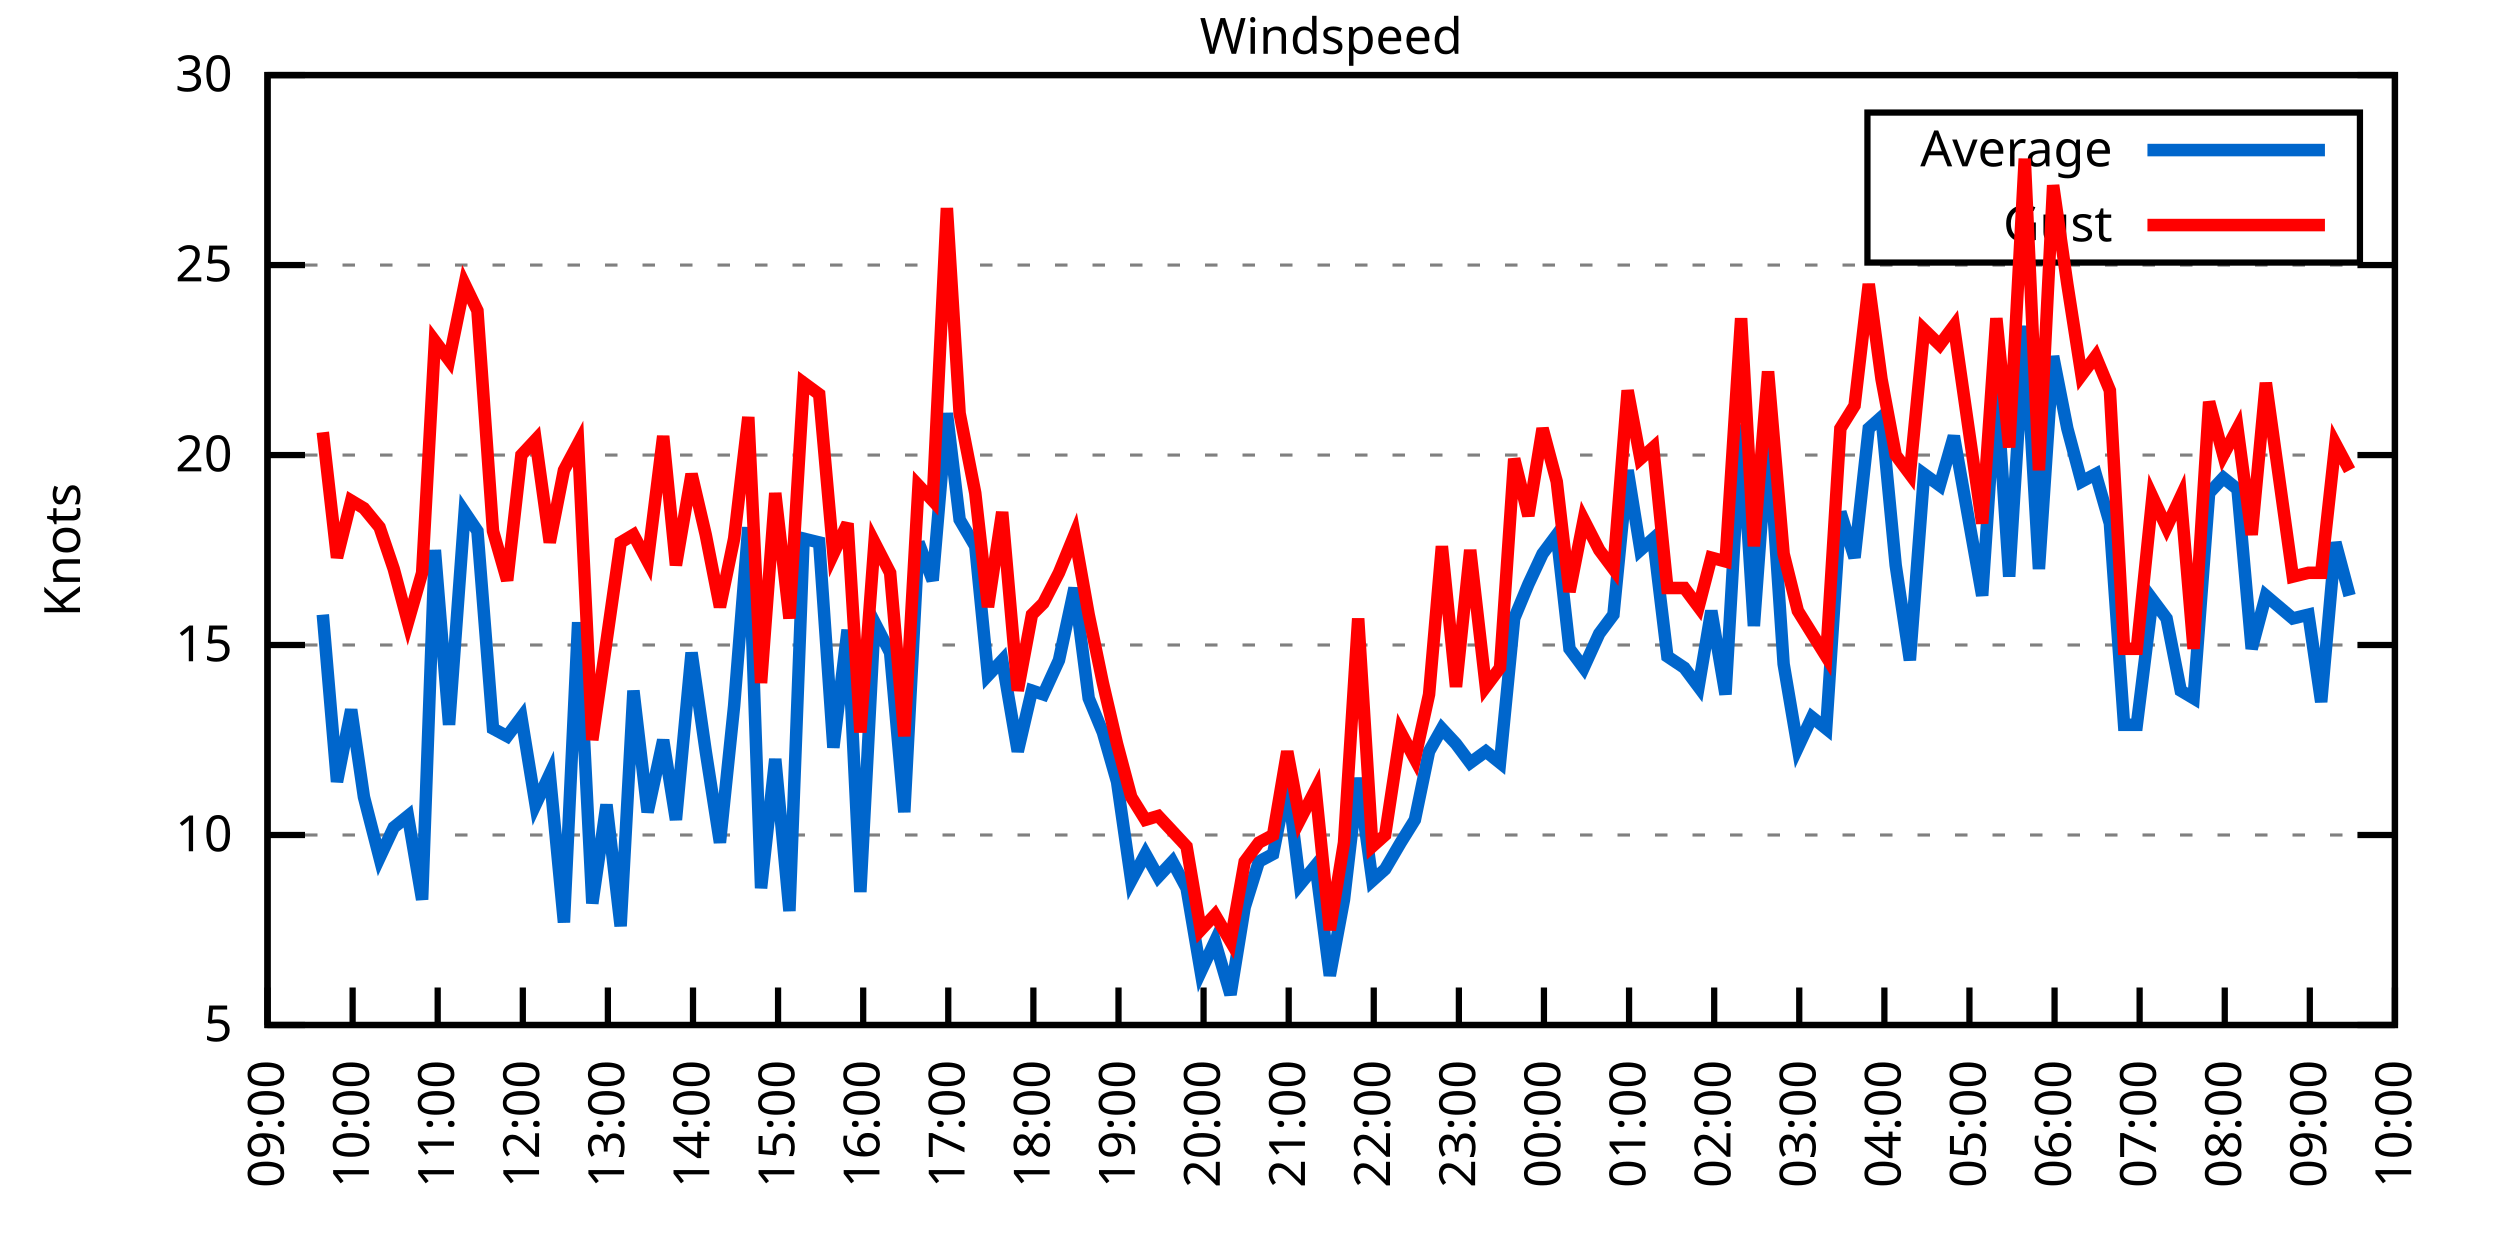
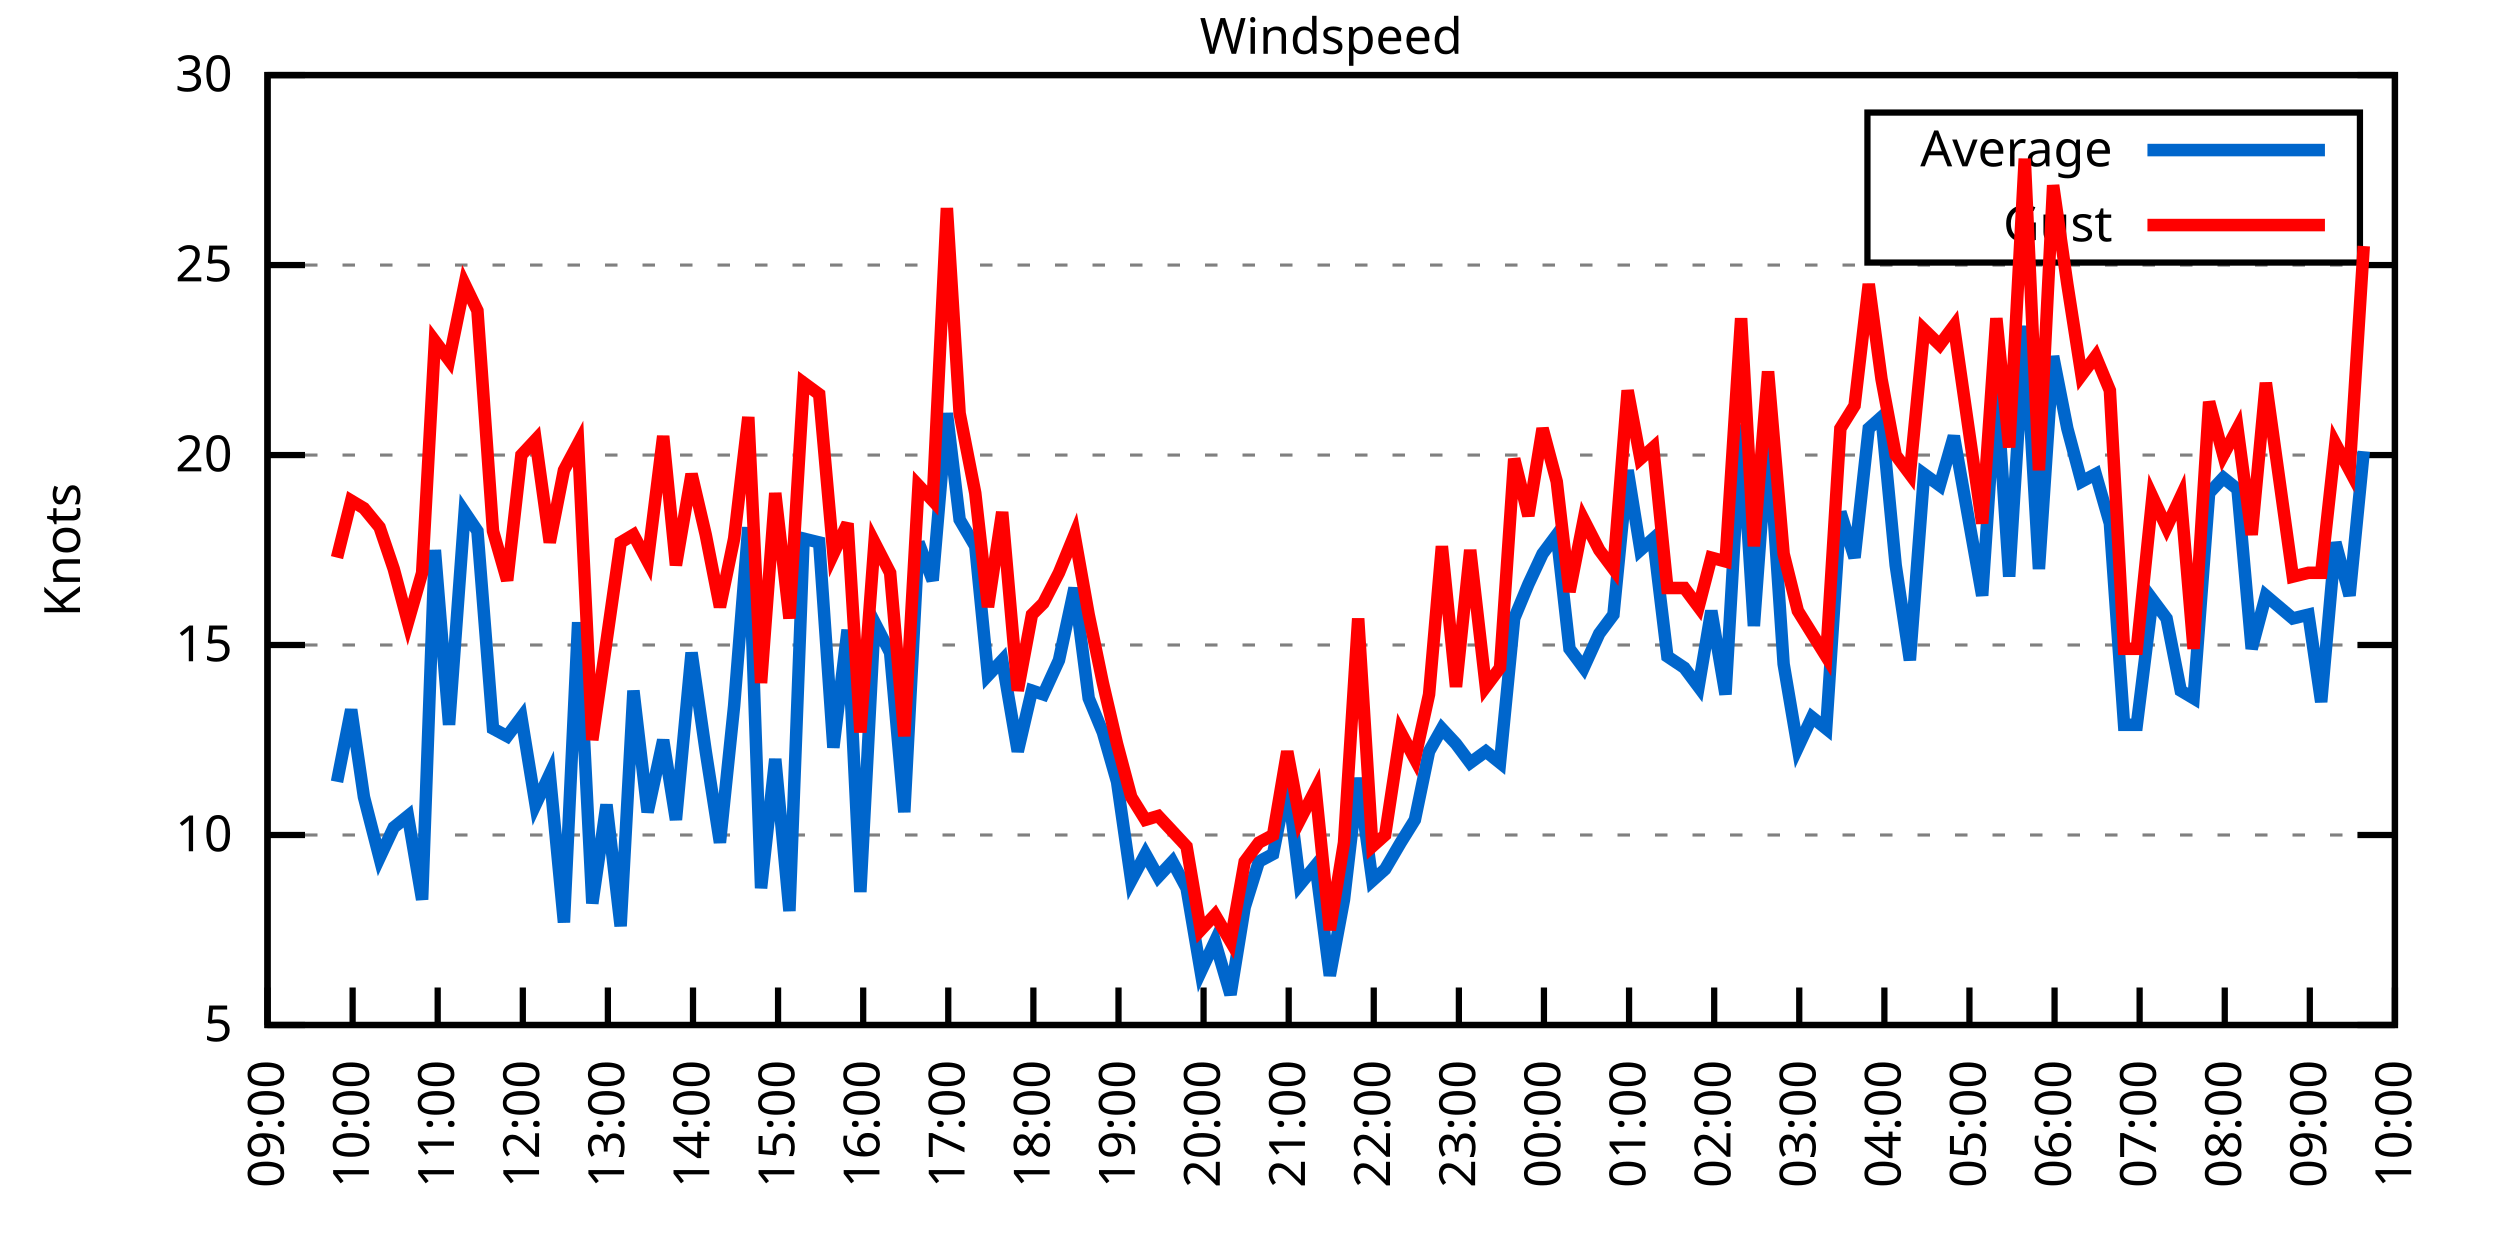
<svg xmlns="http://www.w3.org/2000/svg" xmlns:xlink="http://www.w3.org/1999/xlink" width="400" height="200" viewBox="0 0 400 200">
  <g id="gnuplot_canvas">
    <rect x="0" y="0" width="400" height="200" fill="none" />
    <defs>
      <circle id="gpDot" r="0.5" stroke-width="0.5" stroke="currentColor" />
      <path id="gpPt0" stroke-width="0.333" stroke="currentColor" d="M-1,0 h2 M0,-1 v2" />
      <path id="gpPt1" stroke-width="0.333" stroke="currentColor" d="M-1,-1 L1,1 M1,-1 L-1,1" />
      <path id="gpPt2" stroke-width="0.333" stroke="currentColor" d="M-1,0 L1,0 M0,-1 L0,1 M-1,-1 L1,1 M-1,1 L1,-1" />
      <rect id="gpPt3" stroke-width="0.333" stroke="currentColor" x="-1" y="-1" width="2" height="2" />
      <rect id="gpPt4" stroke-width="0.333" stroke="currentColor" fill="currentColor" x="-1" y="-1" width="2" height="2" />
      <circle id="gpPt5" stroke-width="0.333" stroke="currentColor" cx="0" cy="0" r="1" />
      <use xlink:href="#gpPt5" id="gpPt6" fill="currentColor" stroke="none" />
      <path id="gpPt7" stroke-width="0.333" stroke="currentColor" d="M0,-1.33 L-1.33,0.67 L1.33,0.67 z" />
      <use xlink:href="#gpPt7" id="gpPt8" fill="currentColor" stroke="none" />
      <use xlink:href="#gpPt7" id="gpPt9" stroke="currentColor" transform="rotate(180)" />
      <use xlink:href="#gpPt9" id="gpPt10" fill="currentColor" stroke="none" />
      <use xlink:href="#gpPt3" id="gpPt11" stroke="currentColor" transform="rotate(45)" />
      <use xlink:href="#gpPt11" id="gpPt12" fill="currentColor" stroke="none" />
      <path id="gpPt13" stroke-width="0.333" stroke="currentColor" d="M0,1.330 L1.265,0.411 L0.782,-1.067 L-0.782,-1.076 L-1.265,0.411 z" />
      <use xlink:href="#gpPt13" id="gpPt14" fill="currentColor" stroke="none" />
      <filter id="textbox" filterUnits="objectBoundingBox" x="0" y="0" height="1" width="1">
        <feFlood flood-color="white" flood-opacity="1" result="bgnd" />
        <feComposite in="SourceGraphic" in2="bgnd" operator="atop" />
      </filter>
      <filter id="greybox" filterUnits="objectBoundingBox" x="0" y="0" height="1" width="1">
        <feFlood flood-color="lightgrey" flood-opacity="1" result="grey" />
        <feComposite in="SourceGraphic" in2="grey" operator="atop" />
      </filter>
    </defs>
    <g fill="none" color="white" stroke="currentColor" stroke-width="1.00" stroke-linecap="butt" stroke-linejoin="miter">
</g>
    <g fill="none" color="black" stroke="currentColor" stroke-width="1.00" stroke-linecap="butt" stroke-linejoin="miter">
      <g stroke="none" shape-rendering="crispEdges">
        <polygon fill="rgb(255, 255, 255)" points="42.80,164.00 383.18,164.00 383.18,12.02 42.80,12.02 " />
      </g>
    </g>
    <g fill="none" color="black" stroke="currentColor" stroke-width="1.00" stroke-linecap="butt" stroke-linejoin="miter">
</g>
    <g fill="none" color="black" stroke="black" stroke-width="0.50" stroke-linecap="butt" stroke-linejoin="miter">
</g>
    <g fill="none" color="gray" stroke="currentColor" stroke-width="0.50" stroke-linecap="butt" stroke-linejoin="miter">
      <path stroke="gray" stroke-dasharray="2,4" class="gridline" d="M42.80,164.00 L383.19,164.00  " />
    </g>
    <g fill="none" color="gray" stroke="gray" stroke-width="1.00" stroke-linecap="butt" stroke-linejoin="miter">
</g>
    <g fill="none" color="black" stroke="currentColor" stroke-width="1.00" stroke-linecap="butt" stroke-linejoin="miter">
      <path stroke="black" d="M42.80,164.00 L48.80,164.00 M383.19,164.00 L377.19,164.00  " />
      <g transform="translate(37.20,166.60)" stroke="none" fill="black" font-family="Sans" font-size="8.00" text-anchor="end">
        <text>
          <tspan font-family="Sans"> 5</tspan>
        </text>
      </g>
    </g>
    <g fill="none" color="black" stroke="currentColor" stroke-width="1.00" stroke-linecap="butt" stroke-linejoin="miter">
</g>
    <g fill="none" color="black" stroke="black" stroke-width="0.50" stroke-linecap="butt" stroke-linejoin="miter">
</g>
    <g fill="none" color="gray" stroke="currentColor" stroke-width="0.50" stroke-linecap="butt" stroke-linejoin="miter">
      <path stroke="gray" stroke-dasharray="2,4" class="gridline" d="M42.80,133.60 L383.19,133.60  " />
    </g>
    <g fill="none" color="gray" stroke="gray" stroke-width="1.00" stroke-linecap="butt" stroke-linejoin="miter">
</g>
    <g fill="none" color="black" stroke="currentColor" stroke-width="1.00" stroke-linecap="butt" stroke-linejoin="miter">
      <path stroke="black" d="M42.80,133.60 L48.80,133.60 M383.19,133.60 L377.19,133.60  " />
      <g transform="translate(37.20,136.20)" stroke="none" fill="black" font-family="Sans" font-size="8.00" text-anchor="end">
        <text>
          <tspan font-family="Sans"> 10</tspan>
        </text>
      </g>
    </g>
    <g fill="none" color="black" stroke="currentColor" stroke-width="1.00" stroke-linecap="butt" stroke-linejoin="miter">
</g>
    <g fill="none" color="black" stroke="black" stroke-width="0.50" stroke-linecap="butt" stroke-linejoin="miter">
</g>
    <g fill="none" color="gray" stroke="currentColor" stroke-width="0.50" stroke-linecap="butt" stroke-linejoin="miter">
      <path stroke="gray" stroke-dasharray="2,4" class="gridline" d="M42.80,103.20 L383.19,103.20  " />
    </g>
    <g fill="none" color="gray" stroke="gray" stroke-width="1.00" stroke-linecap="butt" stroke-linejoin="miter">
</g>
    <g fill="none" color="black" stroke="currentColor" stroke-width="1.00" stroke-linecap="butt" stroke-linejoin="miter">
      <path stroke="black" d="M42.80,103.20 L48.80,103.20 M383.19,103.20 L377.19,103.20  " />
      <g transform="translate(37.20,105.80)" stroke="none" fill="black" font-family="Sans" font-size="8.00" text-anchor="end">
        <text>
          <tspan font-family="Sans"> 15</tspan>
        </text>
      </g>
    </g>
    <g fill="none" color="black" stroke="currentColor" stroke-width="1.00" stroke-linecap="butt" stroke-linejoin="miter">
</g>
    <g fill="none" color="black" stroke="black" stroke-width="0.50" stroke-linecap="butt" stroke-linejoin="miter">
</g>
    <g fill="none" color="gray" stroke="currentColor" stroke-width="0.50" stroke-linecap="butt" stroke-linejoin="miter">
      <path stroke="gray" stroke-dasharray="2,4" class="gridline" d="M42.80,72.81 L383.19,72.81  " />
    </g>
    <g fill="none" color="gray" stroke="gray" stroke-width="1.00" stroke-linecap="butt" stroke-linejoin="miter">
</g>
    <g fill="none" color="black" stroke="currentColor" stroke-width="1.00" stroke-linecap="butt" stroke-linejoin="miter">
      <path stroke="black" d="M42.80,72.81 L48.80,72.81 M383.19,72.81 L377.19,72.81  " />
      <g transform="translate(37.20,75.41)" stroke="none" fill="black" font-family="Sans" font-size="8.00" text-anchor="end">
        <text>
          <tspan font-family="Sans"> 20</tspan>
        </text>
      </g>
    </g>
    <g fill="none" color="black" stroke="currentColor" stroke-width="1.00" stroke-linecap="butt" stroke-linejoin="miter">
</g>
    <g fill="none" color="black" stroke="black" stroke-width="0.50" stroke-linecap="butt" stroke-linejoin="miter">
</g>
    <g fill="none" color="gray" stroke="currentColor" stroke-width="0.50" stroke-linecap="butt" stroke-linejoin="miter">
      <path stroke="gray" stroke-dasharray="2,4" class="gridline" d="M42.80,42.41 L383.19,42.41  " />
    </g>
    <g fill="none" color="gray" stroke="gray" stroke-width="1.00" stroke-linecap="butt" stroke-linejoin="miter">
</g>
    <g fill="none" color="black" stroke="currentColor" stroke-width="1.00" stroke-linecap="butt" stroke-linejoin="miter">
      <path stroke="black" d="M42.80,42.41 L48.80,42.41 M383.19,42.41 L377.19,42.41  " />
      <g transform="translate(37.20,45.01)" stroke="none" fill="black" font-family="Sans" font-size="8.00" text-anchor="end">
        <text>
          <tspan font-family="Sans"> 25</tspan>
        </text>
      </g>
    </g>
    <g fill="none" color="black" stroke="currentColor" stroke-width="1.00" stroke-linecap="butt" stroke-linejoin="miter">
</g>
    <g fill="none" color="black" stroke="black" stroke-width="0.50" stroke-linecap="butt" stroke-linejoin="miter">
</g>
    <g fill="none" color="gray" stroke="currentColor" stroke-width="0.50" stroke-linecap="butt" stroke-linejoin="miter">
      <path stroke="gray" stroke-dasharray="2,4" class="gridline" d="M42.80,12.01 L383.19,12.01  " />
    </g>
    <g fill="none" color="gray" stroke="gray" stroke-width="1.00" stroke-linecap="butt" stroke-linejoin="miter">
</g>
    <g fill="none" color="black" stroke="currentColor" stroke-width="1.00" stroke-linecap="butt" stroke-linejoin="miter">
      <path stroke="black" d="M42.80,12.01 L48.80,12.01 M383.19,12.01 L377.19,12.01  " />
      <g transform="translate(37.20,14.61)" stroke="none" fill="black" font-family="Sans" font-size="8.00" text-anchor="end">
        <text>
          <tspan font-family="Sans"> 30</tspan>
        </text>
      </g>
    </g>
    <g fill="none" color="black" stroke="currentColor" stroke-width="1.00" stroke-linecap="butt" stroke-linejoin="miter">
      <path stroke="black" d="M42.80,164.00 L42.80,158.00  " />
      <g transform="translate(45.40,169.60) rotate(270.00)" stroke="none" fill="black" font-family="Sans" font-size="8.00" text-anchor="end">
        <text>
          <tspan font-family="Sans">09:00</tspan>
        </text>
      </g>
    </g>
    <g fill="none" color="black" stroke="currentColor" stroke-width="1.00" stroke-linecap="butt" stroke-linejoin="miter">
      <path stroke="black" d="M56.42,164.00 L56.42,158.00  " />
      <g transform="translate(59.02,169.60) rotate(270.00)" stroke="none" fill="black" font-family="Sans" font-size="8.00" text-anchor="end">
        <text>
          <tspan font-family="Sans">10:00</tspan>
        </text>
      </g>
    </g>
    <g fill="none" color="black" stroke="currentColor" stroke-width="1.00" stroke-linecap="butt" stroke-linejoin="miter">
      <path stroke="black" d="M70.03,164.00 L70.03,158.00  " />
      <g transform="translate(72.63,169.60) rotate(270.00)" stroke="none" fill="black" font-family="Sans" font-size="8.00" text-anchor="end">
        <text>
          <tspan font-family="Sans">11:00</tspan>
        </text>
      </g>
    </g>
    <g fill="none" color="black" stroke="currentColor" stroke-width="1.00" stroke-linecap="butt" stroke-linejoin="miter">
      <path stroke="black" d="M83.65,164.00 L83.65,158.00  " />
      <g transform="translate(86.25,169.60) rotate(270.00)" stroke="none" fill="black" font-family="Sans" font-size="8.00" text-anchor="end">
        <text>
          <tspan font-family="Sans">12:00</tspan>
        </text>
      </g>
    </g>
    <g fill="none" color="black" stroke="currentColor" stroke-width="1.00" stroke-linecap="butt" stroke-linejoin="miter">
      <path stroke="black" d="M97.26,164.00 L97.26,158.00  " />
      <g transform="translate(99.86,169.60) rotate(270.00)" stroke="none" fill="black" font-family="Sans" font-size="8.00" text-anchor="end">
        <text>
          <tspan font-family="Sans">13:00</tspan>
        </text>
      </g>
    </g>
    <g fill="none" color="black" stroke="currentColor" stroke-width="1.00" stroke-linecap="butt" stroke-linejoin="miter">
      <path stroke="black" d="M110.88,164.00 L110.88,158.00  " />
      <g transform="translate(113.48,169.60) rotate(270.00)" stroke="none" fill="black" font-family="Sans" font-size="8.00" text-anchor="end">
        <text>
          <tspan font-family="Sans">14:00</tspan>
        </text>
      </g>
    </g>
    <g fill="none" color="black" stroke="currentColor" stroke-width="1.00" stroke-linecap="butt" stroke-linejoin="miter">
      <path stroke="black" d="M124.49,164.00 L124.49,158.00  " />
      <g transform="translate(127.09,169.60) rotate(270.00)" stroke="none" fill="black" font-family="Sans" font-size="8.00" text-anchor="end">
        <text>
          <tspan font-family="Sans">15:00</tspan>
        </text>
      </g>
    </g>
    <g fill="none" color="black" stroke="currentColor" stroke-width="1.00" stroke-linecap="butt" stroke-linejoin="miter">
      <path stroke="black" d="M138.11,164.00 L138.11,158.00  " />
      <g transform="translate(140.71,169.60) rotate(270.00)" stroke="none" fill="black" font-family="Sans" font-size="8.00" text-anchor="end">
        <text>
          <tspan font-family="Sans">16:00</tspan>
        </text>
      </g>
    </g>
    <g fill="none" color="black" stroke="currentColor" stroke-width="1.00" stroke-linecap="butt" stroke-linejoin="miter">
      <path stroke="black" d="M151.72,164.00 L151.72,158.00  " />
      <g transform="translate(154.32,169.60) rotate(270.00)" stroke="none" fill="black" font-family="Sans" font-size="8.00" text-anchor="end">
        <text>
          <tspan font-family="Sans">17:00</tspan>
        </text>
      </g>
    </g>
    <g fill="none" color="black" stroke="currentColor" stroke-width="1.00" stroke-linecap="butt" stroke-linejoin="miter">
      <path stroke="black" d="M165.34,164.00 L165.34,158.00  " />
      <g transform="translate(167.94,169.60) rotate(270.00)" stroke="none" fill="black" font-family="Sans" font-size="8.00" text-anchor="end">
        <text>
          <tspan font-family="Sans">18:00</tspan>
        </text>
      </g>
    </g>
    <g fill="none" color="black" stroke="currentColor" stroke-width="1.00" stroke-linecap="butt" stroke-linejoin="miter">
      <path stroke="black" d="M178.96,164.00 L178.96,158.00  " />
      <g transform="translate(181.56,169.60) rotate(270.00)" stroke="none" fill="black" font-family="Sans" font-size="8.00" text-anchor="end">
        <text>
          <tspan font-family="Sans">19:00</tspan>
        </text>
      </g>
    </g>
    <g fill="none" color="black" stroke="currentColor" stroke-width="1.00" stroke-linecap="butt" stroke-linejoin="miter">
      <path stroke="black" d="M192.57,164.00 L192.57,158.00  " />
      <g transform="translate(195.17,169.60) rotate(270.00)" stroke="none" fill="black" font-family="Sans" font-size="8.00" text-anchor="end">
        <text>
          <tspan font-family="Sans">20:00</tspan>
        </text>
      </g>
    </g>
    <g fill="none" color="black" stroke="currentColor" stroke-width="1.00" stroke-linecap="butt" stroke-linejoin="miter">
      <path stroke="black" d="M206.19,164.00 L206.19,158.00  " />
      <g transform="translate(208.79,169.60) rotate(270.00)" stroke="none" fill="black" font-family="Sans" font-size="8.00" text-anchor="end">
        <text>
          <tspan font-family="Sans">21:00</tspan>
        </text>
      </g>
    </g>
    <g fill="none" color="black" stroke="currentColor" stroke-width="1.00" stroke-linecap="butt" stroke-linejoin="miter">
      <path stroke="black" d="M219.80,164.00 L219.80,158.00  " />
      <g transform="translate(222.40,169.60) rotate(270.00)" stroke="none" fill="black" font-family="Sans" font-size="8.00" text-anchor="end">
        <text>
          <tspan font-family="Sans">22:00</tspan>
        </text>
      </g>
    </g>
    <g fill="none" color="black" stroke="currentColor" stroke-width="1.00" stroke-linecap="butt" stroke-linejoin="miter">
      <path stroke="black" d="M233.42,164.00 L233.42,158.00  " />
      <g transform="translate(236.02,169.60) rotate(270.00)" stroke="none" fill="black" font-family="Sans" font-size="8.00" text-anchor="end">
        <text>
          <tspan font-family="Sans">23:00</tspan>
        </text>
      </g>
    </g>
    <g fill="none" color="black" stroke="currentColor" stroke-width="1.00" stroke-linecap="butt" stroke-linejoin="miter">
      <path stroke="black" d="M247.03,164.00 L247.03,158.00  " />
      <g transform="translate(249.63,169.60) rotate(270.00)" stroke="none" fill="black" font-family="Sans" font-size="8.00" text-anchor="end">
        <text>
          <tspan font-family="Sans">00:00</tspan>
        </text>
      </g>
    </g>
    <g fill="none" color="black" stroke="currentColor" stroke-width="1.00" stroke-linecap="butt" stroke-linejoin="miter">
      <path stroke="black" d="M260.65,164.00 L260.65,158.00  " />
      <g transform="translate(263.25,169.60) rotate(270.00)" stroke="none" fill="black" font-family="Sans" font-size="8.00" text-anchor="end">
        <text>
          <tspan font-family="Sans">01:00</tspan>
        </text>
      </g>
    </g>
    <g fill="none" color="black" stroke="currentColor" stroke-width="1.00" stroke-linecap="butt" stroke-linejoin="miter">
      <path stroke="black" d="M274.27,164.00 L274.27,158.00  " />
      <g transform="translate(276.87,169.60) rotate(270.00)" stroke="none" fill="black" font-family="Sans" font-size="8.00" text-anchor="end">
        <text>
          <tspan font-family="Sans">02:00</tspan>
        </text>
      </g>
    </g>
    <g fill="none" color="black" stroke="currentColor" stroke-width="1.00" stroke-linecap="butt" stroke-linejoin="miter">
      <path stroke="black" d="M287.88,164.00 L287.88,158.00  " />
      <g transform="translate(290.48,169.60) rotate(270.00)" stroke="none" fill="black" font-family="Sans" font-size="8.00" text-anchor="end">
        <text>
          <tspan font-family="Sans">03:00</tspan>
        </text>
      </g>
    </g>
    <g fill="none" color="black" stroke="currentColor" stroke-width="1.00" stroke-linecap="butt" stroke-linejoin="miter">
      <path stroke="black" d="M301.50,164.00 L301.50,158.00  " />
      <g transform="translate(304.10,169.60) rotate(270.00)" stroke="none" fill="black" font-family="Sans" font-size="8.00" text-anchor="end">
        <text>
          <tspan font-family="Sans">04:00</tspan>
        </text>
      </g>
    </g>
    <g fill="none" color="black" stroke="currentColor" stroke-width="1.00" stroke-linecap="butt" stroke-linejoin="miter">
      <path stroke="black" d="M315.11,164.00 L315.11,158.00  " />
      <g transform="translate(317.71,169.60) rotate(270.00)" stroke="none" fill="black" font-family="Sans" font-size="8.00" text-anchor="end">
        <text>
          <tspan font-family="Sans">05:00</tspan>
        </text>
      </g>
    </g>
    <g fill="none" color="black" stroke="currentColor" stroke-width="1.00" stroke-linecap="butt" stroke-linejoin="miter">
      <path stroke="black" d="M328.73,164.00 L328.73,158.00  " />
      <g transform="translate(331.33,169.60) rotate(270.00)" stroke="none" fill="black" font-family="Sans" font-size="8.00" text-anchor="end">
        <text>
          <tspan font-family="Sans">06:00</tspan>
        </text>
      </g>
    </g>
    <g fill="none" color="black" stroke="currentColor" stroke-width="1.00" stroke-linecap="butt" stroke-linejoin="miter">
      <path stroke="black" d="M342.34,164.00 L342.34,158.00  " />
      <g transform="translate(344.94,169.60) rotate(270.00)" stroke="none" fill="black" font-family="Sans" font-size="8.00" text-anchor="end">
        <text>
          <tspan font-family="Sans">07:00</tspan>
        </text>
      </g>
    </g>
    <g fill="none" color="black" stroke="currentColor" stroke-width="1.00" stroke-linecap="butt" stroke-linejoin="miter">
      <path stroke="black" d="M355.96,164.00 L355.96,158.00  " />
      <g transform="translate(358.56,169.60) rotate(270.00)" stroke="none" fill="black" font-family="Sans" font-size="8.00" text-anchor="end">
        <text>
          <tspan font-family="Sans">08:00</tspan>
        </text>
      </g>
    </g>
    <g fill="none" color="black" stroke="currentColor" stroke-width="1.00" stroke-linecap="butt" stroke-linejoin="miter">
      <path stroke="black" d="M369.57,164.00 L369.57,158.00  " />
      <g transform="translate(372.17,169.60) rotate(270.00)" stroke="none" fill="black" font-family="Sans" font-size="8.00" text-anchor="end">
        <text>
          <tspan font-family="Sans">09:00</tspan>
        </text>
      </g>
    </g>
    <g fill="none" color="black" stroke="currentColor" stroke-width="1.00" stroke-linecap="butt" stroke-linejoin="miter">
      <path stroke="black" d="M383.19,164.00 L383.19,158.00  " />
      <g transform="translate(385.79,169.60) rotate(270.00)" stroke="none" fill="black" font-family="Sans" font-size="8.00" text-anchor="end">
        <text>
          <tspan font-family="Sans">10:00</tspan>
        </text>
      </g>
    </g>
    <g fill="none" color="black" stroke="currentColor" stroke-width="1.00" stroke-linecap="butt" stroke-linejoin="miter">
</g>
    <g fill="none" color="black" stroke="currentColor" stroke-width="1.00" stroke-linecap="butt" stroke-linejoin="miter">
      <path stroke="black" d="M42.80,12.01 L42.80,164.00 L383.19,164.00 L383.19,12.01 L42.80,12.01 Z  " />
    </g>
    <g fill="none" color="black" stroke="currentColor" stroke-width="1.00" stroke-linecap="butt" stroke-linejoin="miter">
</g>
    <g fill="none" color="black" stroke="currentColor" stroke-width="1.00" stroke-linecap="butt" stroke-linejoin="miter">
      <path stroke="black" d="M298.79,42.01 L298.79,18.01 L377.59,18.01 L377.59,42.01 L298.79,42.01 Z  " />
    </g>
    <g id="Windspeed_plot_1">
      <g fill="none" color="white" stroke="black" stroke-width="2.00" stroke-linecap="butt" stroke-linejoin="miter">
</g>
      <g fill="none" color="black" stroke="currentColor" stroke-width="2.00" stroke-linecap="butt" stroke-linejoin="miter">
        <g transform="translate(337.99,26.61)" stroke="none" fill="black" font-family="Sans" font-size="8.00" text-anchor="end">
          <text>
            <tspan font-family="Sans">Average</tspan>
          </text>
        </g>
      </g>
      <g fill="none" color="black" stroke="currentColor" stroke-width="2.00" stroke-linecap="butt" stroke-linejoin="miter">
-         <path stroke="rgb(  0, 102, 204)" d="M343.59,24.01 L371.99,24.01 M51.65,98.34 L53.92,125.09 L56.19,113.54 L58.23,127.52 L60.73,137.25 L63.00,132.39   L65.27,130.56 L67.54,143.94 L69.58,88.00 L71.85,115.97 L74.34,81.93 L76.39,84.97 L78.88,116.58 L81.15,117.80   L83.42,114.76 L85.69,128.74 L87.96,123.87 L90.23,147.59 L92.50,99.56 L94.77,144.55 L97.04,128.74 L99.30,148.19   L101.35,110.50 L103.62,129.95 L106.11,118.40 L108.15,131.17 L110.65,104.42 L112.92,120.23 L115.19,134.82 L117.46,112.93   L119.73,84.36 L121.77,142.11 L124.04,121.44 L126.31,145.76 L128.58,86.18 L131.07,86.79 L133.34,119.62 L135.61,100.77   L137.66,142.72 L139.92,99.56 L142.42,104.42 L144.69,129.95 L146.96,86.79 L149.23,92.87 L151.50,66.12 L153.54,83.14   L156.04,87.40 L158.08,108.07 L160.35,105.64 L162.84,120.23 L165.11,110.50 L166.93,111.11 L169.43,105.64 L171.92,94.08   L174.19,111.72 L176.46,117.19 L178.73,125.09 L181.00,140.90 L183.27,136.64 L185.31,140.29 L187.58,137.86 L189.85,142.11   L192.12,155.49 L194.39,150.62 L196.88,159.14 L199.15,145.15 L201.42,137.86 L203.69,136.64 L205.96,125.09 L208.00,141.51   L210.50,138.47 L212.77,156.10 L215.04,143.94 L217.31,124.48 L219.58,140.90 L221.62,139.07 L224.11,134.82 L226.38,131.17   L228.65,120.23 L230.70,116.58 L232.96,119.01 L235.23,122.05 L237.73,120.23 L240.00,122.05 L242.27,98.95 L244.54,93.48   L246.81,88.61 L249.08,85.57 L251.12,103.81 L253.39,106.85 L255.88,101.38 L258.15,98.34 L260.42,75.24 L262.47,88.00   L264.51,86.18 L266.78,105.03 L269.50,106.85 L271.77,109.89 L273.81,97.73 L276.08,111.11 L278.58,67.94 L280.62,100.16   L282.89,69.16 L285.38,106.24 L287.65,119.62 L289.92,114.76 L292.19,116.58 L294.46,81.93 L296.73,89.22 L299.00,68.55   L301.04,66.73 L303.31,90.44 L305.58,105.64 L307.85,75.85 L310.35,77.67 L312.62,69.77 L317.15,95.30 L319.42,61.25   L321.47,92.26 L323.96,52.14 L326.23,91.04 L328.50,57.00 L330.77,68.55 L333.04,77.06 L335.31,75.85 L337.58,83.75   L339.85,115.97 L341.89,115.97 L344.39,95.91 L346.65,98.95 L348.92,110.50 L350.97,111.72 L353.46,78.89 L355.73,76.45   L358.00,78.28 L360.27,103.81 L362.54,95.30 L366.85,98.95 L369.35,98.34 L371.39,112.32 L373.66,86.79 L375.93,95.30    " />
+         <path stroke="rgb(  0, 102, 204)" d="M343.59,24.01 L371.99,24.01 M53.92,125.09 L56.19,113.54 L58.23,127.52 L60.73,137.25 L63.00,132.39 L65.27,130.56   L67.54,143.94 L69.58,88.00 L71.85,115.97 L74.34,81.93 L76.39,84.97 L78.88,116.58 L81.15,117.80 L83.42,114.76   L85.69,128.74 L87.96,123.87 L90.23,147.59 L92.50,99.56 L94.77,144.55 L97.04,128.74 L99.30,148.19 L101.35,110.50   L103.62,129.95 L106.11,118.40 L108.15,131.17 L110.65,104.42 L112.92,120.23 L115.19,134.82 L117.46,112.93 L119.73,84.36   L121.77,142.11 L124.04,121.44 L126.31,145.76 L128.58,86.18 L131.07,86.79 L133.34,119.62 L135.61,100.77 L137.66,142.72   L139.92,99.56 L142.42,104.42 L144.69,129.95 L146.96,86.79 L149.23,92.87 L151.50,66.12 L153.54,83.14 L156.04,87.40   L158.08,108.07 L160.35,105.64 L162.84,120.23 L165.11,110.50 L166.93,111.11 L169.43,105.64 L171.92,94.08 L174.19,111.72   L176.46,117.19 L178.73,125.09 L181.00,140.90 L183.27,136.64 L185.31,140.29 L187.58,137.86 L189.85,142.11 L192.12,155.49   L194.39,150.62 L196.88,159.14 L199.15,145.15 L201.42,137.86 L203.69,136.64 L205.96,125.09 L208.00,141.51 L210.50,138.47   L212.77,156.10 L215.04,143.94 L217.31,124.48 L219.58,140.90 L221.62,139.07 L224.11,134.82 L226.38,131.17 L228.65,120.23   L230.70,116.58 L232.96,119.01 L235.23,122.05 L237.73,120.23 L240.00,122.05 L242.27,98.95 L244.54,93.48 L246.81,88.61   L249.08,85.57 L251.12,103.81 L253.39,106.85 L255.88,101.38 L258.15,98.34 L260.42,75.24 L262.47,88.00 L264.51,86.18   L266.78,105.03 L269.50,106.85 L271.77,109.89 L273.81,97.73 L276.08,111.11 L278.58,67.94 L280.62,100.16 L282.89,69.16   L285.38,106.24 L287.65,119.62 L289.92,114.76 L292.19,116.58 L294.46,81.93 L296.73,89.22 L299.00,68.55 L301.04,66.73   L303.31,90.44 L305.58,105.64 L307.85,75.85 L310.35,77.67 L312.62,69.77 L317.15,95.30 L319.42,61.25 L321.47,92.26   L323.96,52.14 L326.23,91.04 L328.50,57.00 L330.77,68.55 L333.04,77.06 L335.31,75.85 L337.58,83.75 L339.85,115.97   L341.89,115.97 L344.39,95.91 L346.65,98.95 L348.92,110.50 L350.97,111.72 L353.46,78.89 L355.73,76.45 L358.00,78.28   L360.27,103.81 L362.54,95.30 L366.85,98.95 L369.35,98.34 L371.39,112.32 L373.66,86.79 L375.93,95.30 L378.20,72.20    " />
      </g>
    </g>
    <g id="Windspeed_plot_2">
      <g fill="none" color="black" stroke="currentColor" stroke-width="2.00" stroke-linecap="butt" stroke-linejoin="miter">
        <g transform="translate(337.99,38.61)" stroke="none" fill="black" font-family="Sans" font-size="8.00" text-anchor="end">
          <text>
            <tspan font-family="Sans">Gust</tspan>
          </text>
        </g>
      </g>
      <g fill="none" color="black" stroke="currentColor" stroke-width="2.00" stroke-linecap="butt" stroke-linejoin="miter">
-         <path stroke="rgb(255,   0,   0)" d="M343.59,36.01 L371.99,36.01 M51.65,69.16 L53.92,89.22 L56.19,80.10 L58.23,81.32 L60.73,84.36 L63.00,91.04   L65.27,99.56 L67.54,91.65 L69.58,54.57 L71.85,57.61 L74.34,45.45 L76.39,49.70 L78.88,84.97 L81.15,92.87   L83.42,72.81 L85.69,70.37 L87.96,86.79 L90.23,75.24 L92.50,70.98 L94.77,118.40 L97.04,102.60 L99.30,86.79   L101.35,85.57 L103.62,89.83 L106.11,69.77 L108.15,90.44 L110.65,75.85 L112.92,85.57 L115.19,97.12 L117.46,86.18   L119.73,66.73 L121.77,109.28 L124.04,78.89 L126.31,98.95 L128.58,61.25 L131.07,63.08 L133.34,88.61 L135.61,83.75   L137.66,117.19 L139.92,86.79 L142.42,91.65 L144.69,117.80 L146.96,77.67 L149.23,80.10 L151.50,33.29 L153.54,66.12   L156.04,78.89 L158.08,97.12 L160.35,81.93 L162.84,110.50 L165.11,98.34 L166.93,96.52 L169.43,91.65 L171.92,85.57   L174.19,98.34 L176.46,109.28 L178.73,119.01 L181.00,127.52 L183.27,131.17 L185.31,130.56 L187.58,132.99 L189.85,135.43   L192.12,148.80 L194.39,146.37 L196.88,150.62 L199.15,137.86 L201.42,134.82 L203.69,133.60 L205.96,120.23 L208.00,131.17   L210.50,126.31 L212.77,148.80 L215.04,134.82 L217.31,98.95 L219.58,135.43 L221.62,133.60 L224.11,117.19 L226.38,121.44   L228.65,111.11 L230.70,87.40 L232.96,109.89 L235.23,88.00 L237.73,109.89 L240.00,106.85 L242.27,73.41 L244.54,82.53   L246.81,68.55 L249.08,77.06 L251.12,94.69 L253.39,83.14 L255.88,88.00 L258.15,91.04 L260.42,62.47 L262.47,73.41   L264.51,71.59 L266.78,94.08 L269.50,94.08 L271.77,97.12 L273.81,89.22 L276.08,89.83 L278.58,50.92 L280.62,87.40   L282.89,59.43 L285.38,88.61 L287.65,97.73 L289.92,101.38 L292.19,105.03 L294.46,68.55 L296.73,64.90 L299.00,45.45   L301.04,60.65 L303.31,72.81 L305.58,75.85 L307.85,52.74 L310.35,55.18 L312.62,52.14 L317.15,83.75 L319.42,50.92   L321.47,71.59 L323.96,25.39 L326.23,75.24 L328.50,29.64 L330.77,45.45 L333.04,60.04 L335.31,57.00 L337.58,62.47   L339.85,103.81 L341.89,103.81 L344.39,79.49 L346.65,84.36 L348.92,79.49 L350.97,103.81 L353.46,64.29 L355.73,72.81   L358.00,68.55 L360.27,85.57 L362.54,61.25 L366.85,92.26 L369.35,91.65 L371.39,91.65 L373.66,70.98 L375.93,75.24    " />
+         <path stroke="rgb(255,   0,   0)" d="M343.59,36.01 L371.99,36.01 M53.92,89.22 L56.19,80.10 L58.23,81.32 L60.73,84.36 L63.00,91.04 L65.27,99.56   L67.54,91.65 L69.58,54.57 L71.85,57.61 L74.34,45.45 L76.39,49.70 L78.88,84.97 L81.15,92.87 L83.42,72.81   L85.69,70.37 L87.96,86.79 L90.23,75.24 L92.50,70.98 L94.77,118.40 L97.04,102.60 L99.30,86.79 L101.35,85.57   L103.62,89.83 L106.11,69.77 L108.15,90.44 L110.65,75.85 L112.92,85.57 L115.19,97.12 L117.46,86.18 L119.73,66.73   L121.77,109.28 L124.04,78.89 L126.31,98.95 L128.58,61.25 L131.07,63.08 L133.34,88.61 L135.61,83.75 L137.66,117.19   L139.92,86.79 L142.42,91.65 L144.69,117.80 L146.96,77.67 L149.23,80.10 L151.50,33.29 L153.54,66.12 L156.04,78.89   L158.08,97.12 L160.35,81.93 L162.84,110.50 L165.11,98.34 L166.93,96.52 L169.43,91.65 L171.92,85.57 L174.19,98.34   L176.46,109.28 L178.73,119.01 L181.00,127.52 L183.27,131.17 L185.31,130.56 L187.58,132.99 L189.85,135.43 L192.12,148.80   L194.39,146.37 L196.88,150.62 L199.15,137.86 L201.42,134.82 L203.69,133.60 L205.96,120.23 L208.00,131.17 L210.50,126.31   L212.77,148.80 L215.04,134.82 L217.31,98.95 L219.58,135.43 L221.62,133.60 L224.11,117.19 L226.38,121.44 L228.65,111.11   L230.70,87.40 L232.96,109.89 L235.23,88.00 L237.73,109.89 L240.00,106.85 L242.27,73.41 L244.54,82.53 L246.81,68.55   L249.08,77.06 L251.12,94.69 L253.39,83.14 L255.88,88.00 L258.15,91.04 L260.42,62.47 L262.47,73.41 L264.51,71.59   L266.78,94.08 L269.50,94.08 L271.77,97.12 L273.81,89.22 L276.08,89.83 L278.58,50.92 L280.62,87.40 L282.89,59.43   L285.38,88.61 L287.65,97.73 L289.92,101.38 L292.19,105.03 L294.46,68.55 L296.73,64.90 L299.00,45.45 L301.04,60.65   L303.31,72.81 L305.58,75.85 L307.85,52.74 L310.35,55.18 L312.62,52.14 L317.15,83.75 L319.42,50.92 L321.47,71.59   L323.96,25.39 L326.23,75.24 L328.50,29.64 L330.77,45.45 L333.04,60.04 L335.31,57.00 L337.58,62.47 L339.85,103.81   L341.89,103.81 L344.39,79.49 L346.65,84.36 L348.92,79.49 L350.97,103.81 L353.46,64.29 L355.73,72.81 L358.00,68.55   L360.27,85.57 L362.54,61.25 L366.85,92.26 L369.35,91.65 L371.39,91.65 L373.66,70.98 L375.93,75.24 L378.20,39.37    " />
      </g>
    </g>
    <g fill="none" color="black" stroke="currentColor" stroke-width="2.00" stroke-linecap="butt" stroke-linejoin="miter">
</g>
    <g fill="none" color="black" stroke="black" stroke-width="1.00" stroke-linecap="butt" stroke-linejoin="miter">
</g>
    <g fill="none" color="black" stroke="currentColor" stroke-width="1.00" stroke-linecap="butt" stroke-linejoin="miter">
      <path stroke="black" d="M42.80,12.01 L42.80,164.00 L383.19,164.00 L383.19,12.01 L42.80,12.01 Z  " />
      <g transform="translate(12.80,88.01) rotate(270.00)" stroke="none" fill="black" font-family="Sans" font-size="8.00" text-anchor="middle">
        <text>
          <tspan font-family="Sans">Knots</tspan>
        </text>
      </g>
    </g>
    <g fill="none" color="black" stroke="currentColor" stroke-width="1.00" stroke-linecap="butt" stroke-linejoin="miter">
</g>
    <g fill="none" color="black" stroke="currentColor" stroke-width="1.00" stroke-linecap="butt" stroke-linejoin="miter">
      <g transform="translate(212.99,8.61)" stroke="none" fill="black" font-family="Sans" font-size="8.00" text-anchor="middle">
        <text>
          <tspan font-family="Sans">Windspeed</tspan>
        </text>
      </g>
    </g>
    <g fill="none" color="black" stroke="currentColor" stroke-width="1.00" stroke-linecap="butt" stroke-linejoin="miter">
</g>
  </g>
</svg>
